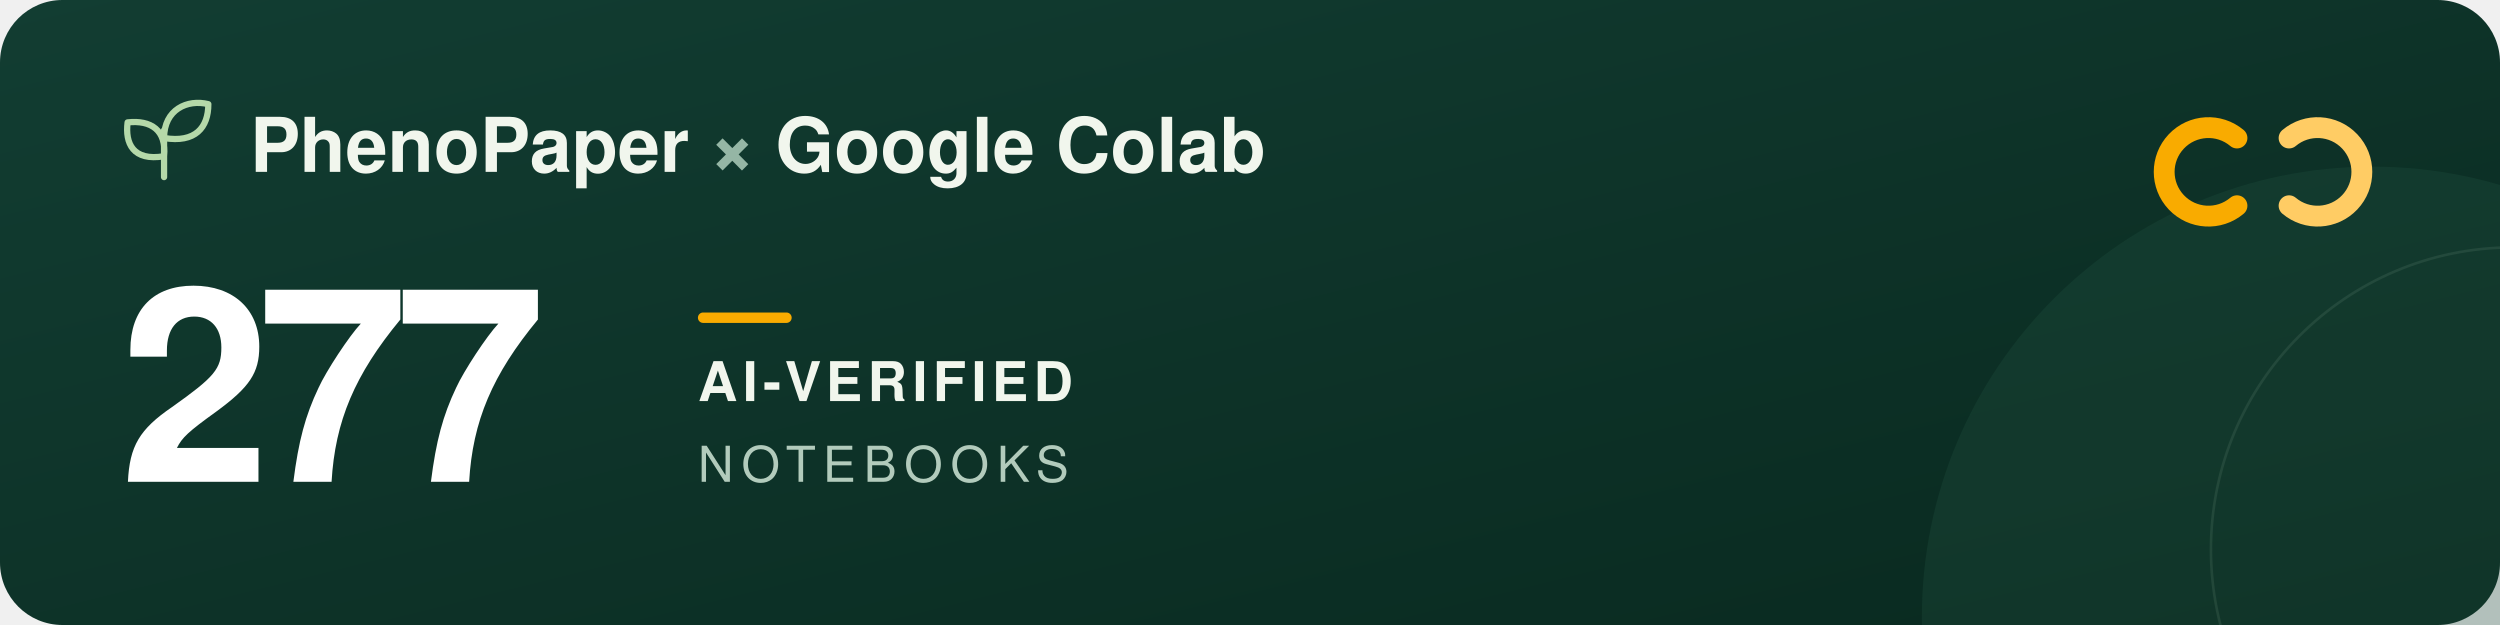
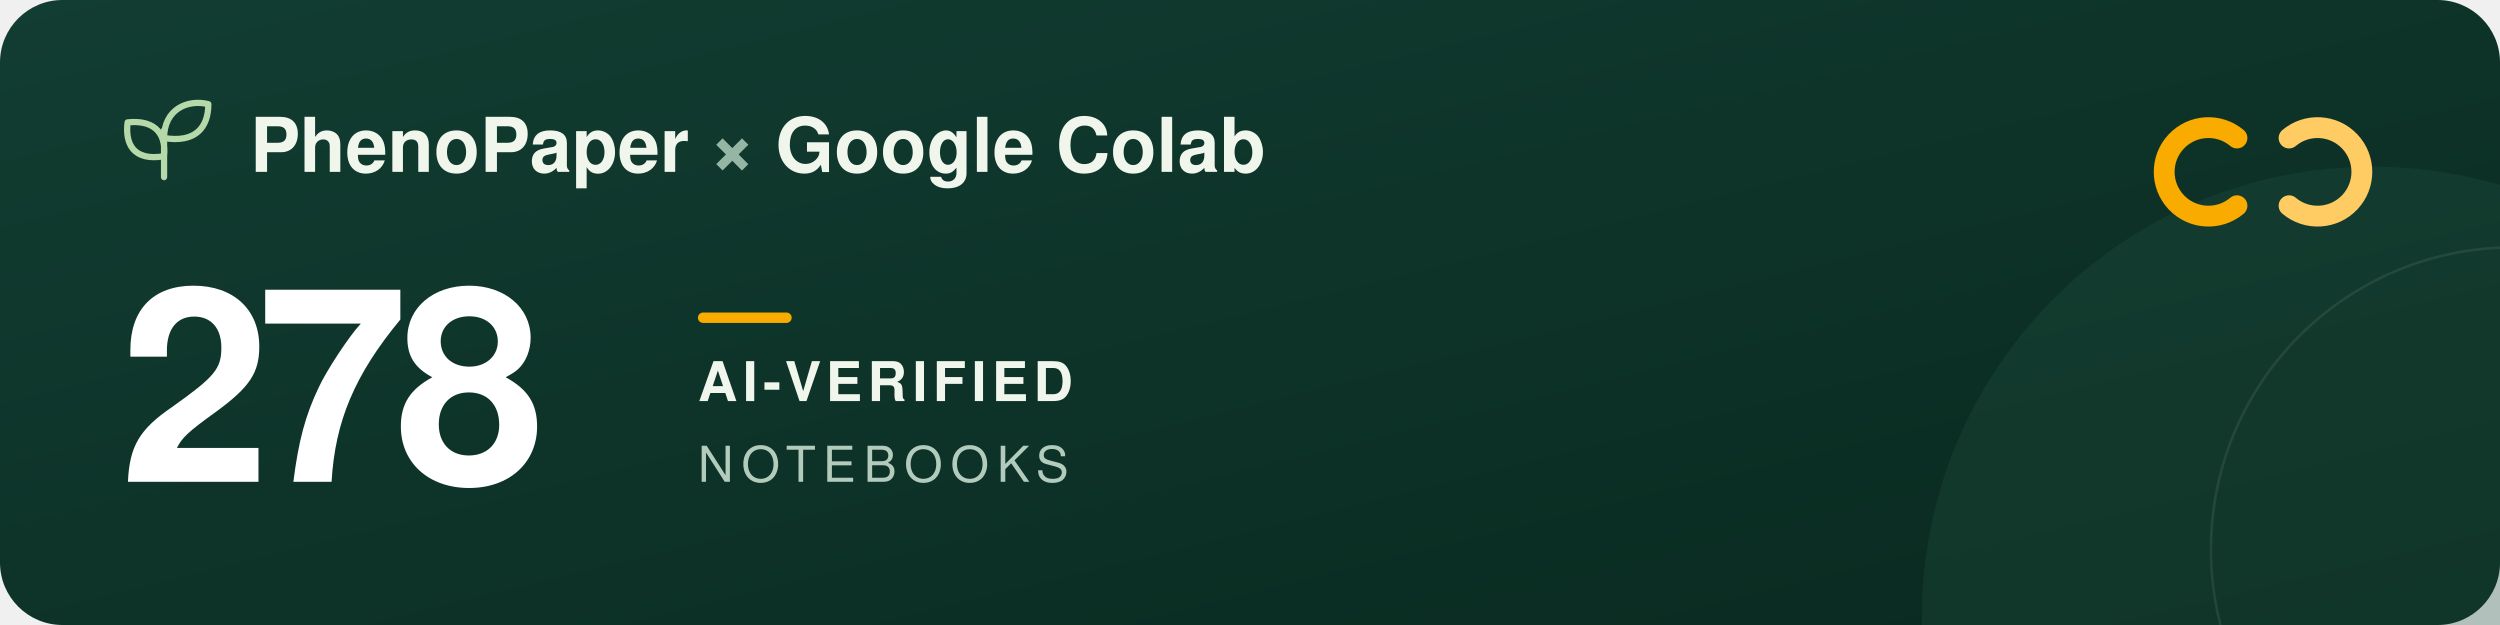
<svg xmlns="http://www.w3.org/2000/svg" width="960" height="240" viewBox="0 0 960 240" role="img" aria-labelledby="title description">
  <defs>
    <linearGradient id="forest" x2="1" y2="1">
      <stop stop-color="#123d32" />
      <stop offset="1" stop-color="#09291f" />
    </linearGradient>
  </defs>
  <rect width="960" height="240" rx="24" fill="url(#forest)" />
  <circle cx="911" cy="237" r="173" fill="#205240" opacity=".3" />
  <circle cx="965" cy="211" r="116" fill="none" stroke="#a5c6ad" stroke-opacity=".12" />
  <g transform="translate(48 39)" fill="none" stroke="#b5d9a9" stroke-width="2.4" stroke-linecap="round" stroke-linejoin="round">
    <path d="M15 29V11M15 21C3 23 0 16 1 8c9-1 15 3 14 13ZM15 14C15 3 24-1 32 1c0 9-5 15-17 13Z" />
  </g>
  <g font-family="-apple-system, BlinkMacSystemFont, 'Segoe UI', Helvetica, Arial, sans-serif">
    <text x="96" y="66" fill="#f1f6ed" font-size="29" font-weight="600">PhenoPaper <tspan fill="#95b6a5">×</tspan> Google Colab</text>
-     <text x="46" y="185" fill="#ffffff" font-size="104" font-weight="700" letter-spacing="-5">277</text>
+     <text x="46" y="185" fill="#ffffff" font-size="104" font-weight="700" letter-spacing="-5">278</text>
    <rect x="268" y="120" width="36" height="4" rx="2" fill="#f9ab00" />
    <text x="268" y="154" fill="#f1f6ed" font-size="21" font-weight="600" letter-spacing="2">AI-VERIFIED</text>
    <text x="268" y="185" fill="#b2cbbc" font-size="19" font-weight="500" letter-spacing="3">NOTEBOOKS</text>
  </g>
  <g transform="translate(832 44)" fill="none" stroke-width="8" stroke-linecap="round">
    <path d="M27 9a17 17 0 1 0 0 26" stroke="#f9ab00" />
    <path d="M47 9a17 17 0 1 1 0 26" stroke="#ffcc64" />
  </g>
</svg>
